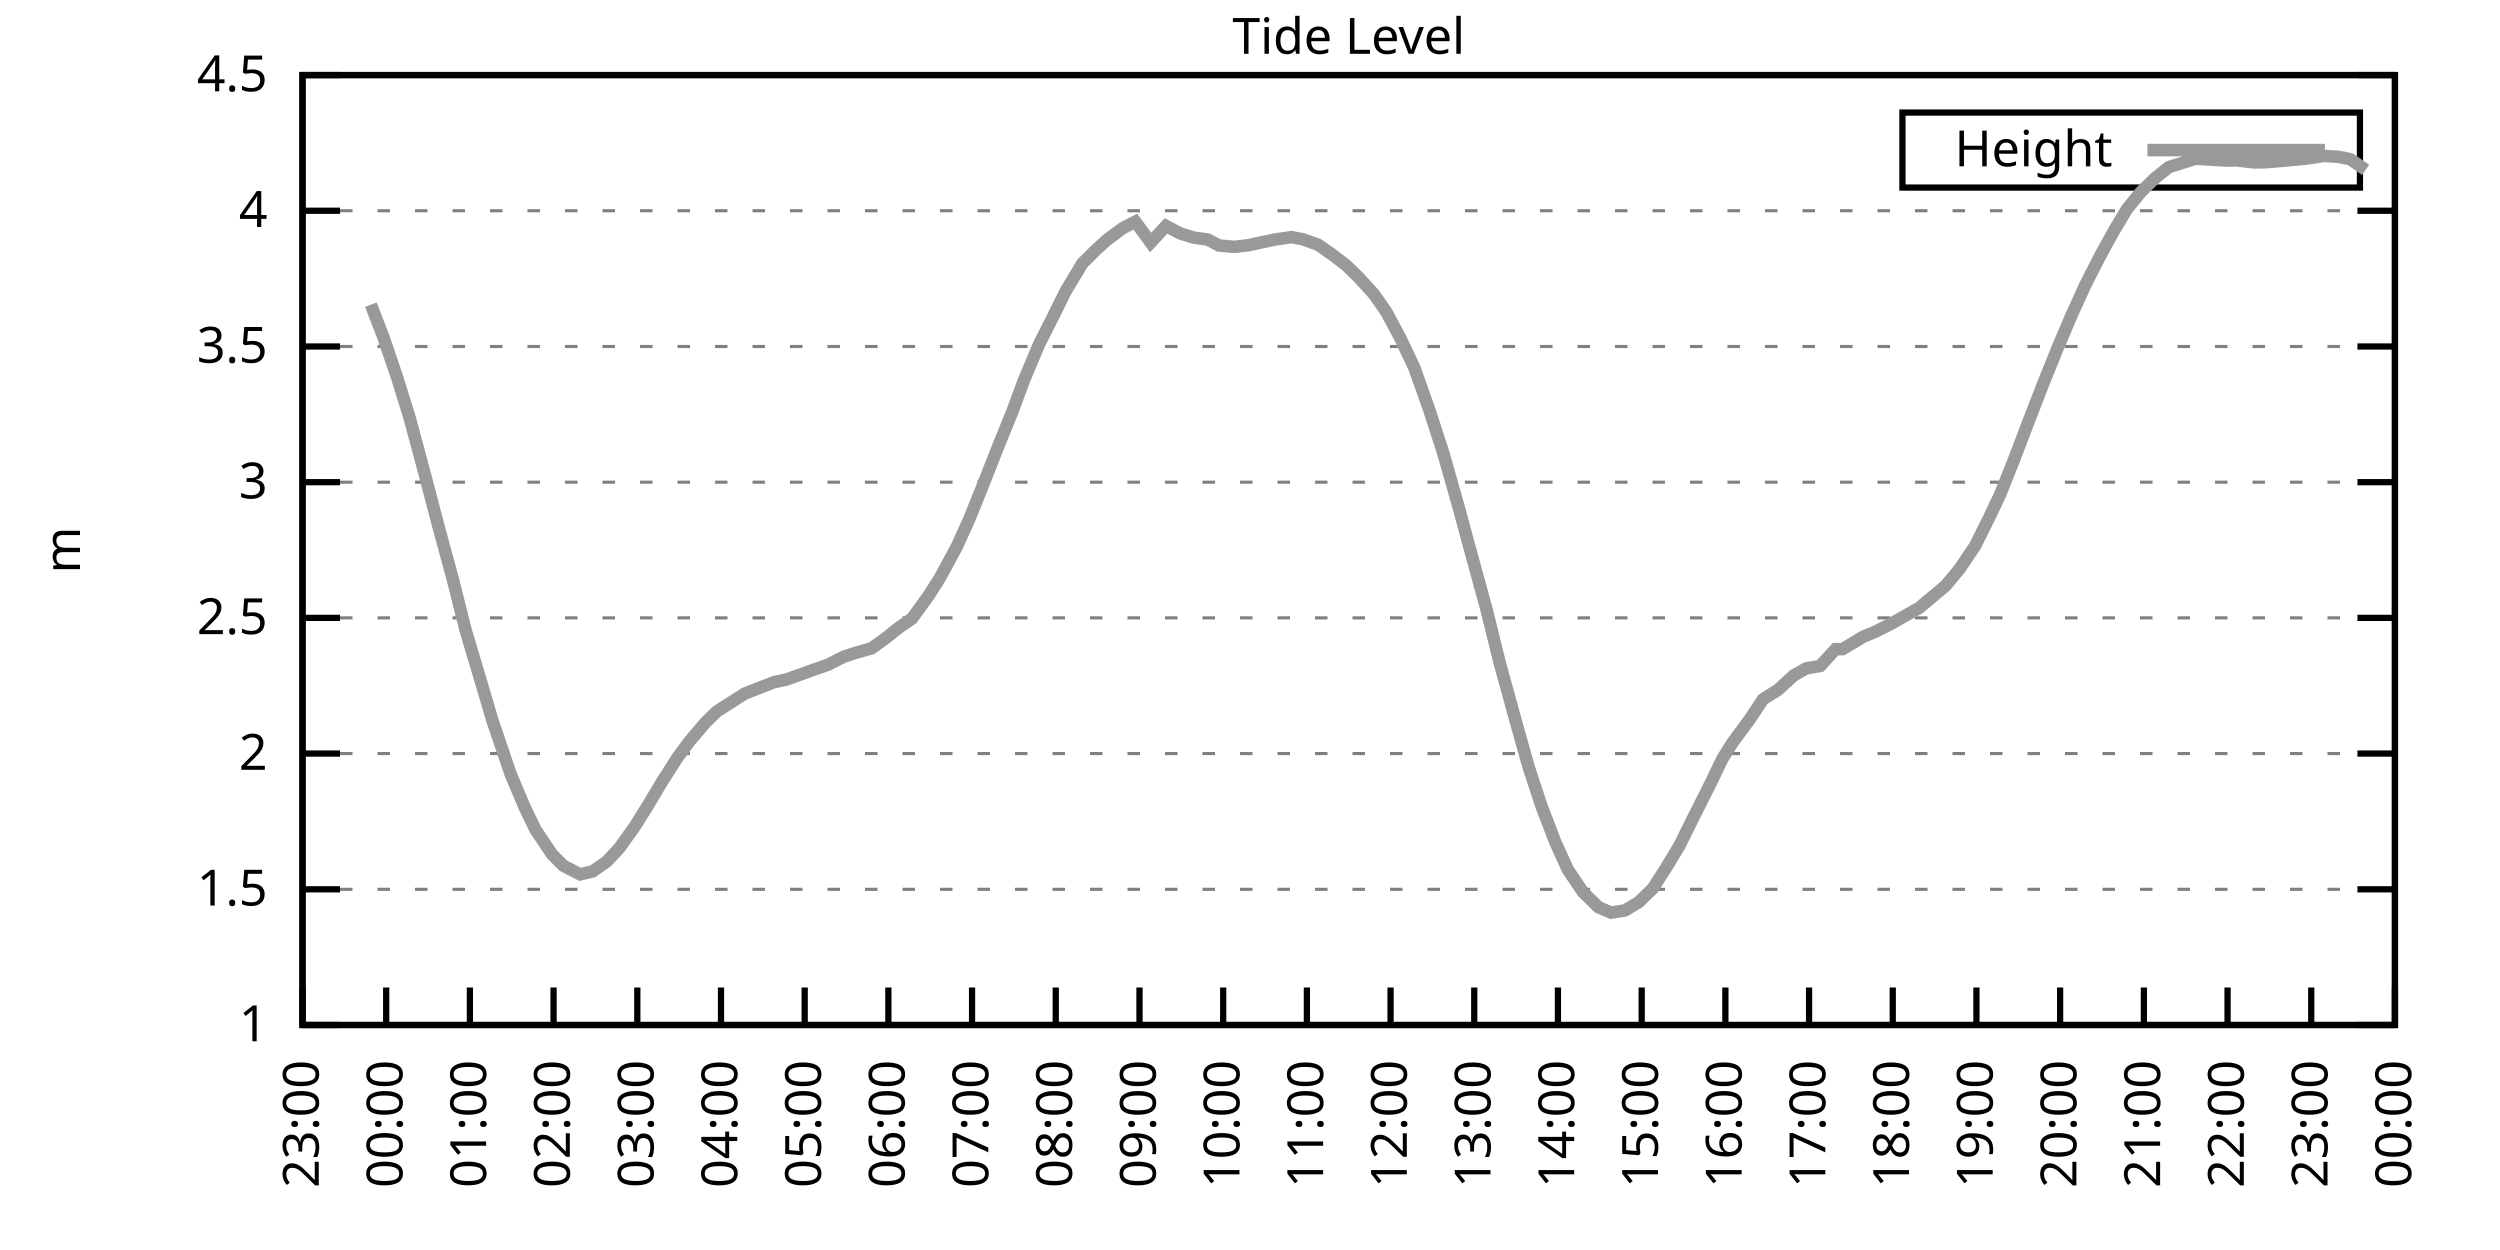
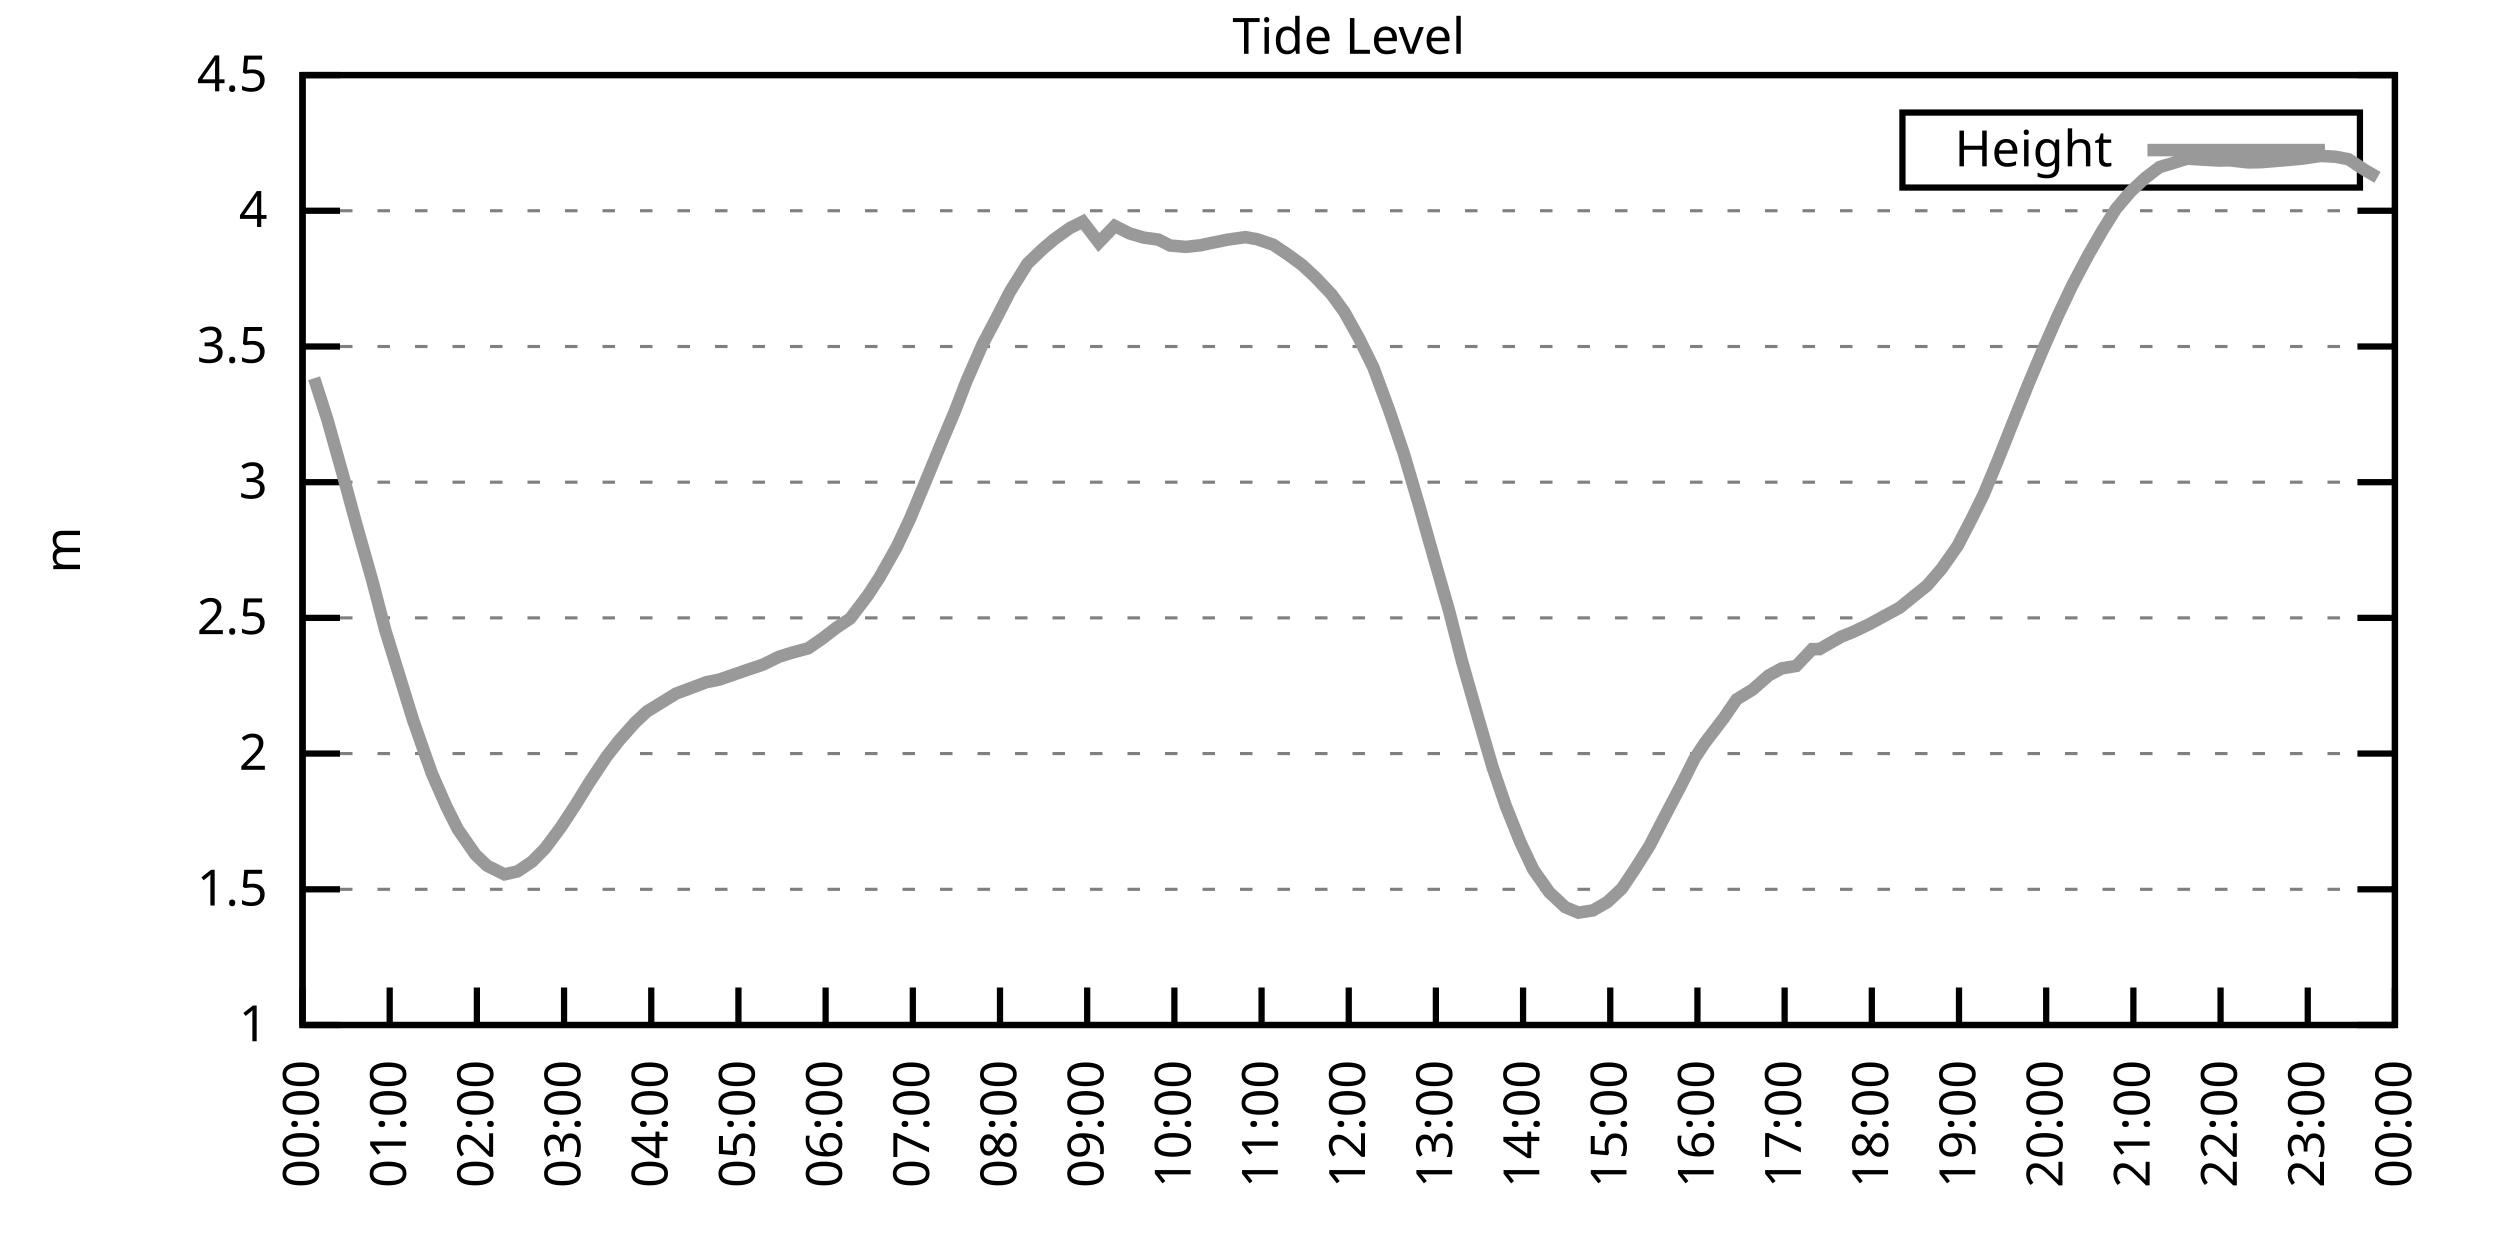
<svg xmlns="http://www.w3.org/2000/svg" xmlns:xlink="http://www.w3.org/1999/xlink" width="400" height="200" viewBox="0 0 400 200">
  <g id="gnuplot_canvas">
    <rect x="0" y="0" width="400" height="200" fill="none" />
    <defs>
      <circle id="gpDot" r="0.5" stroke-width="0.5" stroke="currentColor" />
      <path id="gpPt0" stroke-width="0.333" stroke="currentColor" d="M-1,0 h2 M0,-1 v2" />
      <path id="gpPt1" stroke-width="0.333" stroke="currentColor" d="M-1,-1 L1,1 M1,-1 L-1,1" />
      <path id="gpPt2" stroke-width="0.333" stroke="currentColor" d="M-1,0 L1,0 M0,-1 L0,1 M-1,-1 L1,1 M-1,1 L1,-1" />
      <rect id="gpPt3" stroke-width="0.333" stroke="currentColor" x="-1" y="-1" width="2" height="2" />
      <rect id="gpPt4" stroke-width="0.333" stroke="currentColor" fill="currentColor" x="-1" y="-1" width="2" height="2" />
      <circle id="gpPt5" stroke-width="0.333" stroke="currentColor" cx="0" cy="0" r="1" />
      <use xlink:href="#gpPt5" id="gpPt6" fill="currentColor" stroke="none" />
      <path id="gpPt7" stroke-width="0.333" stroke="currentColor" d="M0,-1.33 L-1.33,0.67 L1.33,0.67 z" />
      <use xlink:href="#gpPt7" id="gpPt8" fill="currentColor" stroke="none" />
      <use xlink:href="#gpPt7" id="gpPt9" stroke="currentColor" transform="rotate(180)" />
      <use xlink:href="#gpPt9" id="gpPt10" fill="currentColor" stroke="none" />
      <use xlink:href="#gpPt3" id="gpPt11" stroke="currentColor" transform="rotate(45)" />
      <use xlink:href="#gpPt11" id="gpPt12" fill="currentColor" stroke="none" />
      <path id="gpPt13" stroke-width="0.333" stroke="currentColor" d="M0,1.330 L1.265,0.411 L0.782,-1.067 L-0.782,-1.076 L-1.265,0.411 z" />
      <use xlink:href="#gpPt13" id="gpPt14" fill="currentColor" stroke="none" />
      <filter id="textbox" filterUnits="objectBoundingBox" x="0" y="0" height="1" width="1">
        <feFlood flood-color="white" flood-opacity="1" result="bgnd" />
        <feComposite in="SourceGraphic" in2="bgnd" operator="atop" />
      </filter>
      <filter id="greybox" filterUnits="objectBoundingBox" x="0" y="0" height="1" width="1">
        <feFlood flood-color="lightgrey" flood-opacity="1" result="grey" />
        <feComposite in="SourceGraphic" in2="grey" operator="atop" />
      </filter>
    </defs>
    <g fill="none" color="white" stroke="currentColor" stroke-width="1.00" stroke-linecap="butt" stroke-linejoin="miter">
</g>
    <g fill="none" color="black" stroke="currentColor" stroke-width="1.00" stroke-linecap="butt" stroke-linejoin="miter">
      <g stroke="none" shape-rendering="crispEdges">
        <polygon fill="rgb(255, 255, 255)" points="48.40,164.00 383.18,164.00 383.18,12.02 48.40,12.02 " />
      </g>
    </g>
    <g fill="none" color="black" stroke="currentColor" stroke-width="1.00" stroke-linecap="butt" stroke-linejoin="miter">
</g>
    <g fill="none" color="black" stroke="black" stroke-width="0.50" stroke-linecap="butt" stroke-linejoin="miter">
</g>
    <g fill="none" color="gray" stroke="currentColor" stroke-width="0.50" stroke-linecap="butt" stroke-linejoin="miter">
      <path stroke="gray" stroke-dasharray="2,4" class="gridline" d="M48.40,164.00 L383.19,164.00  " />
    </g>
    <g fill="none" color="gray" stroke="gray" stroke-width="1.00" stroke-linecap="butt" stroke-linejoin="miter">
</g>
    <g fill="none" color="black" stroke="currentColor" stroke-width="1.00" stroke-linecap="butt" stroke-linejoin="miter">
      <path stroke="black" d="M48.40,164.00 L54.40,164.00 M383.19,164.00 L377.19,164.00  " />
      <g transform="translate(42.80,166.60)" stroke="none" fill="black" font-family="Sans" font-size="8.00" text-anchor="end">
        <text>
          <tspan font-family="Sans"> 1</tspan>
        </text>
      </g>
    </g>
    <g fill="none" color="black" stroke="currentColor" stroke-width="1.00" stroke-linecap="butt" stroke-linejoin="miter">
</g>
    <g fill="none" color="black" stroke="black" stroke-width="0.50" stroke-linecap="butt" stroke-linejoin="miter">
</g>
    <g fill="none" color="gray" stroke="currentColor" stroke-width="0.50" stroke-linecap="butt" stroke-linejoin="miter">
      <path stroke="gray" stroke-dasharray="2,4" class="gridline" d="M48.40,142.29 L383.19,142.29  " />
    </g>
    <g fill="none" color="gray" stroke="gray" stroke-width="1.00" stroke-linecap="butt" stroke-linejoin="miter">
</g>
    <g fill="none" color="black" stroke="currentColor" stroke-width="1.00" stroke-linecap="butt" stroke-linejoin="miter">
      <path stroke="black" d="M48.40,142.29 L54.40,142.29 M383.19,142.29 L377.19,142.29  " />
      <g transform="translate(42.80,144.89)" stroke="none" fill="black" font-family="Sans" font-size="8.00" text-anchor="end">
        <text>
          <tspan font-family="Sans"> 1.5</tspan>
        </text>
      </g>
    </g>
    <g fill="none" color="black" stroke="currentColor" stroke-width="1.00" stroke-linecap="butt" stroke-linejoin="miter">
</g>
    <g fill="none" color="black" stroke="black" stroke-width="0.50" stroke-linecap="butt" stroke-linejoin="miter">
</g>
    <g fill="none" color="gray" stroke="currentColor" stroke-width="0.50" stroke-linecap="butt" stroke-linejoin="miter">
      <path stroke="gray" stroke-dasharray="2,4" class="gridline" d="M48.40,120.57 L383.19,120.57  " />
    </g>
    <g fill="none" color="gray" stroke="gray" stroke-width="1.00" stroke-linecap="butt" stroke-linejoin="miter">
</g>
    <g fill="none" color="black" stroke="currentColor" stroke-width="1.00" stroke-linecap="butt" stroke-linejoin="miter">
      <path stroke="black" d="M48.40,120.57 L54.40,120.57 M383.19,120.57 L377.19,120.57  " />
      <g transform="translate(42.80,123.17)" stroke="none" fill="black" font-family="Sans" font-size="8.00" text-anchor="end">
        <text>
          <tspan font-family="Sans"> 2</tspan>
        </text>
      </g>
    </g>
    <g fill="none" color="black" stroke="currentColor" stroke-width="1.00" stroke-linecap="butt" stroke-linejoin="miter">
</g>
    <g fill="none" color="black" stroke="black" stroke-width="0.50" stroke-linecap="butt" stroke-linejoin="miter">
</g>
    <g fill="none" color="gray" stroke="currentColor" stroke-width="0.50" stroke-linecap="butt" stroke-linejoin="miter">
      <path stroke="gray" stroke-dasharray="2,4" class="gridline" d="M48.40,98.86 L383.19,98.86  " />
    </g>
    <g fill="none" color="gray" stroke="gray" stroke-width="1.00" stroke-linecap="butt" stroke-linejoin="miter">
</g>
    <g fill="none" color="black" stroke="currentColor" stroke-width="1.00" stroke-linecap="butt" stroke-linejoin="miter">
      <path stroke="black" d="M48.40,98.86 L54.40,98.86 M383.19,98.86 L377.19,98.86  " />
      <g transform="translate(42.80,101.46)" stroke="none" fill="black" font-family="Sans" font-size="8.00" text-anchor="end">
        <text>
          <tspan font-family="Sans"> 2.5</tspan>
        </text>
      </g>
    </g>
    <g fill="none" color="black" stroke="currentColor" stroke-width="1.00" stroke-linecap="butt" stroke-linejoin="miter">
</g>
    <g fill="none" color="black" stroke="black" stroke-width="0.50" stroke-linecap="butt" stroke-linejoin="miter">
</g>
    <g fill="none" color="gray" stroke="currentColor" stroke-width="0.50" stroke-linecap="butt" stroke-linejoin="miter">
      <path stroke="gray" stroke-dasharray="2,4" class="gridline" d="M48.40,77.15 L383.19,77.15  " />
    </g>
    <g fill="none" color="gray" stroke="gray" stroke-width="1.00" stroke-linecap="butt" stroke-linejoin="miter">
</g>
    <g fill="none" color="black" stroke="currentColor" stroke-width="1.00" stroke-linecap="butt" stroke-linejoin="miter">
      <path stroke="black" d="M48.40,77.15 L54.40,77.15 M383.19,77.15 L377.19,77.15  " />
      <g transform="translate(42.80,79.75)" stroke="none" fill="black" font-family="Sans" font-size="8.00" text-anchor="end">
        <text>
          <tspan font-family="Sans"> 3</tspan>
        </text>
      </g>
    </g>
    <g fill="none" color="black" stroke="currentColor" stroke-width="1.00" stroke-linecap="butt" stroke-linejoin="miter">
</g>
    <g fill="none" color="black" stroke="black" stroke-width="0.50" stroke-linecap="butt" stroke-linejoin="miter">
</g>
    <g fill="none" color="gray" stroke="currentColor" stroke-width="0.50" stroke-linecap="butt" stroke-linejoin="miter">
      <path stroke="gray" stroke-dasharray="2,4" class="gridline" d="M48.40,55.44 L383.19,55.44  " />
    </g>
    <g fill="none" color="gray" stroke="gray" stroke-width="1.00" stroke-linecap="butt" stroke-linejoin="miter">
</g>
    <g fill="none" color="black" stroke="currentColor" stroke-width="1.00" stroke-linecap="butt" stroke-linejoin="miter">
      <path stroke="black" d="M48.40,55.44 L54.40,55.44 M383.19,55.44 L377.19,55.44  " />
      <g transform="translate(42.80,58.04)" stroke="none" fill="black" font-family="Sans" font-size="8.00" text-anchor="end">
        <text>
          <tspan font-family="Sans"> 3.5</tspan>
        </text>
      </g>
    </g>
    <g fill="none" color="black" stroke="currentColor" stroke-width="1.00" stroke-linecap="butt" stroke-linejoin="miter">
</g>
    <g fill="none" color="black" stroke="black" stroke-width="0.50" stroke-linecap="butt" stroke-linejoin="miter">
</g>
    <g fill="none" color="gray" stroke="currentColor" stroke-width="0.50" stroke-linecap="butt" stroke-linejoin="miter">
      <path stroke="gray" stroke-dasharray="2,4" class="gridline" d="M48.40,33.72 L383.19,33.72  " />
    </g>
    <g fill="none" color="gray" stroke="gray" stroke-width="1.00" stroke-linecap="butt" stroke-linejoin="miter">
</g>
    <g fill="none" color="black" stroke="currentColor" stroke-width="1.00" stroke-linecap="butt" stroke-linejoin="miter">
      <path stroke="black" d="M48.40,33.72 L54.40,33.72 M383.19,33.72 L377.19,33.72  " />
      <g transform="translate(42.80,36.32)" stroke="none" fill="black" font-family="Sans" font-size="8.00" text-anchor="end">
        <text>
          <tspan font-family="Sans"> 4</tspan>
        </text>
      </g>
    </g>
    <g fill="none" color="black" stroke="currentColor" stroke-width="1.00" stroke-linecap="butt" stroke-linejoin="miter">
</g>
    <g fill="none" color="black" stroke="black" stroke-width="0.50" stroke-linecap="butt" stroke-linejoin="miter">
</g>
    <g fill="none" color="gray" stroke="currentColor" stroke-width="0.50" stroke-linecap="butt" stroke-linejoin="miter">
      <path stroke="gray" stroke-dasharray="2,4" class="gridline" d="M48.40,12.01 L383.19,12.01  " />
    </g>
    <g fill="none" color="gray" stroke="gray" stroke-width="1.00" stroke-linecap="butt" stroke-linejoin="miter">
</g>
    <g fill="none" color="black" stroke="currentColor" stroke-width="1.00" stroke-linecap="butt" stroke-linejoin="miter">
      <path stroke="black" d="M48.40,12.01 L54.40,12.01 M383.19,12.01 L377.19,12.01  " />
      <g transform="translate(42.80,14.61)" stroke="none" fill="black" font-family="Sans" font-size="8.00" text-anchor="end">
        <text>
          <tspan font-family="Sans"> 4.5</tspan>
        </text>
      </g>
    </g>
    <g fill="none" color="black" stroke="currentColor" stroke-width="1.00" stroke-linecap="butt" stroke-linejoin="miter">
      <path stroke="black" d="M48.40,164.00 L48.40,158.00  " />
      <g transform="translate(51.00,169.60) rotate(270.00)" stroke="none" fill="black" font-family="Sans" font-size="8.00" text-anchor="end">
        <text>
-           <tspan font-family="Sans">23:00</tspan>
-         </text>
-       </g>
-     </g>
-     <g fill="none" color="black" stroke="currentColor" stroke-width="1.00" stroke-linecap="butt" stroke-linejoin="miter">
-       <path stroke="black" d="M61.79,164.00 L61.79,158.00  " />
-       <g transform="translate(64.39,169.60) rotate(270.00)" stroke="none" fill="black" font-family="Sans" font-size="8.00" text-anchor="end">
-         <text>
          <tspan font-family="Sans">00:00</tspan>
        </text>
      </g>
    </g>
    <g fill="none" color="black" stroke="currentColor" stroke-width="1.00" stroke-linecap="butt" stroke-linejoin="miter">
-       <path stroke="black" d="M75.18,164.00 L75.18,158.00  " />
-       <g transform="translate(77.78,169.60) rotate(270.00)" stroke="none" fill="black" font-family="Sans" font-size="8.00" text-anchor="end">
+       <path stroke="black" d="M62.35,164.00 L62.35,158.00  " />
+       <g transform="translate(64.95,169.60) rotate(270.00)" stroke="none" fill="black" font-family="Sans" font-size="8.00" text-anchor="end">
        <text>
          <tspan font-family="Sans">01:00</tspan>
        </text>
      </g>
    </g>
    <g fill="none" color="black" stroke="currentColor" stroke-width="1.00" stroke-linecap="butt" stroke-linejoin="miter">
-       <path stroke="black" d="M88.57,164.00 L88.57,158.00  " />
-       <g transform="translate(91.17,169.60) rotate(270.00)" stroke="none" fill="black" font-family="Sans" font-size="8.00" text-anchor="end">
+       <path stroke="black" d="M76.30,164.00 L76.30,158.00  " />
+       <g transform="translate(78.90,169.60) rotate(270.00)" stroke="none" fill="black" font-family="Sans" font-size="8.00" text-anchor="end">
        <text>
          <tspan font-family="Sans">02:00</tspan>
        </text>
      </g>
    </g>
    <g fill="none" color="black" stroke="currentColor" stroke-width="1.00" stroke-linecap="butt" stroke-linejoin="miter">
-       <path stroke="black" d="M101.97,164.00 L101.97,158.00  " />
-       <g transform="translate(104.57,169.60) rotate(270.00)" stroke="none" fill="black" font-family="Sans" font-size="8.00" text-anchor="end">
+       <path stroke="black" d="M90.25,164.00 L90.25,158.00  " />
+       <g transform="translate(92.85,169.60) rotate(270.00)" stroke="none" fill="black" font-family="Sans" font-size="8.00" text-anchor="end">
        <text>
          <tspan font-family="Sans">03:00</tspan>
        </text>
      </g>
    </g>
    <g fill="none" color="black" stroke="currentColor" stroke-width="1.00" stroke-linecap="butt" stroke-linejoin="miter">
-       <path stroke="black" d="M115.36,164.00 L115.36,158.00  " />
-       <g transform="translate(117.96,169.60) rotate(270.00)" stroke="none" fill="black" font-family="Sans" font-size="8.00" text-anchor="end">
+       <path stroke="black" d="M104.20,164.00 L104.20,158.00  " />
+       <g transform="translate(106.80,169.60) rotate(270.00)" stroke="none" fill="black" font-family="Sans" font-size="8.00" text-anchor="end">
        <text>
          <tspan font-family="Sans">04:00</tspan>
        </text>
      </g>
    </g>
    <g fill="none" color="black" stroke="currentColor" stroke-width="1.00" stroke-linecap="butt" stroke-linejoin="miter">
-       <path stroke="black" d="M128.75,164.00 L128.75,158.00  " />
-       <g transform="translate(131.35,169.60) rotate(270.00)" stroke="none" fill="black" font-family="Sans" font-size="8.00" text-anchor="end">
+       <path stroke="black" d="M118.15,164.00 L118.15,158.00  " />
+       <g transform="translate(120.75,169.60) rotate(270.00)" stroke="none" fill="black" font-family="Sans" font-size="8.00" text-anchor="end">
        <text>
          <tspan font-family="Sans">05:00</tspan>
        </text>
      </g>
    </g>
    <g fill="none" color="black" stroke="currentColor" stroke-width="1.00" stroke-linecap="butt" stroke-linejoin="miter">
-       <path stroke="black" d="M142.14,164.00 L142.14,158.00  " />
-       <g transform="translate(144.74,169.60) rotate(270.00)" stroke="none" fill="black" font-family="Sans" font-size="8.00" text-anchor="end">
+       <path stroke="black" d="M132.10,164.00 L132.10,158.00  " />
+       <g transform="translate(134.70,169.60) rotate(270.00)" stroke="none" fill="black" font-family="Sans" font-size="8.00" text-anchor="end">
        <text>
          <tspan font-family="Sans">06:00</tspan>
        </text>
      </g>
    </g>
    <g fill="none" color="black" stroke="currentColor" stroke-width="1.00" stroke-linecap="butt" stroke-linejoin="miter">
-       <path stroke="black" d="M155.53,164.00 L155.53,158.00  " />
-       <g transform="translate(158.13,169.60) rotate(270.00)" stroke="none" fill="black" font-family="Sans" font-size="8.00" text-anchor="end">
+       <path stroke="black" d="M146.05,164.00 L146.05,158.00  " />
+       <g transform="translate(148.65,169.60) rotate(270.00)" stroke="none" fill="black" font-family="Sans" font-size="8.00" text-anchor="end">
        <text>
          <tspan font-family="Sans">07:00</tspan>
        </text>
      </g>
    </g>
    <g fill="none" color="black" stroke="currentColor" stroke-width="1.00" stroke-linecap="butt" stroke-linejoin="miter">
-       <path stroke="black" d="M168.92,164.00 L168.92,158.00  " />
-       <g transform="translate(171.52,169.60) rotate(270.00)" stroke="none" fill="black" font-family="Sans" font-size="8.00" text-anchor="end">
+       <path stroke="black" d="M160.00,164.00 L160.00,158.00  " />
+       <g transform="translate(162.60,169.60) rotate(270.00)" stroke="none" fill="black" font-family="Sans" font-size="8.00" text-anchor="end">
        <text>
          <tspan font-family="Sans">08:00</tspan>
        </text>
      </g>
    </g>
    <g fill="none" color="black" stroke="currentColor" stroke-width="1.00" stroke-linecap="butt" stroke-linejoin="miter">
-       <path stroke="black" d="M182.32,164.00 L182.32,158.00  " />
-       <g transform="translate(184.92,169.60) rotate(270.00)" stroke="none" fill="black" font-family="Sans" font-size="8.00" text-anchor="end">
+       <path stroke="black" d="M173.95,164.00 L173.95,158.00  " />
+       <g transform="translate(176.55,169.60) rotate(270.00)" stroke="none" fill="black" font-family="Sans" font-size="8.00" text-anchor="end">
        <text>
          <tspan font-family="Sans">09:00</tspan>
        </text>
      </g>
    </g>
    <g fill="none" color="black" stroke="currentColor" stroke-width="1.00" stroke-linecap="butt" stroke-linejoin="miter">
-       <path stroke="black" d="M195.71,164.00 L195.71,158.00  " />
-       <g transform="translate(198.31,169.60) rotate(270.00)" stroke="none" fill="black" font-family="Sans" font-size="8.00" text-anchor="end">
+       <path stroke="black" d="M187.90,164.00 L187.90,158.00  " />
+       <g transform="translate(190.50,169.60) rotate(270.00)" stroke="none" fill="black" font-family="Sans" font-size="8.00" text-anchor="end">
        <text>
          <tspan font-family="Sans">10:00</tspan>
        </text>
      </g>
    </g>
    <g fill="none" color="black" stroke="currentColor" stroke-width="1.00" stroke-linecap="butt" stroke-linejoin="miter">
-       <path stroke="black" d="M209.10,164.00 L209.10,158.00  " />
-       <g transform="translate(211.70,169.60) rotate(270.00)" stroke="none" fill="black" font-family="Sans" font-size="8.00" text-anchor="end">
+       <path stroke="black" d="M201.85,164.00 L201.85,158.00  " />
+       <g transform="translate(204.45,169.60) rotate(270.00)" stroke="none" fill="black" font-family="Sans" font-size="8.00" text-anchor="end">
        <text>
          <tspan font-family="Sans">11:00</tspan>
        </text>
      </g>
    </g>
    <g fill="none" color="black" stroke="currentColor" stroke-width="1.00" stroke-linecap="butt" stroke-linejoin="miter">
-       <path stroke="black" d="M222.49,164.00 L222.49,158.00  " />
-       <g transform="translate(225.09,169.60) rotate(270.00)" stroke="none" fill="black" font-family="Sans" font-size="8.00" text-anchor="end">
+       <path stroke="black" d="M215.80,164.00 L215.80,158.00  " />
+       <g transform="translate(218.40,169.60) rotate(270.00)" stroke="none" fill="black" font-family="Sans" font-size="8.00" text-anchor="end">
        <text>
          <tspan font-family="Sans">12:00</tspan>
        </text>
      </g>
    </g>
    <g fill="none" color="black" stroke="currentColor" stroke-width="1.00" stroke-linecap="butt" stroke-linejoin="miter">
-       <path stroke="black" d="M235.88,164.00 L235.88,158.00  " />
-       <g transform="translate(238.48,169.60) rotate(270.00)" stroke="none" fill="black" font-family="Sans" font-size="8.00" text-anchor="end">
+       <path stroke="black" d="M229.74,164.00 L229.74,158.00  " />
+       <g transform="translate(232.34,169.60) rotate(270.00)" stroke="none" fill="black" font-family="Sans" font-size="8.00" text-anchor="end">
        <text>
          <tspan font-family="Sans">13:00</tspan>
        </text>
      </g>
    </g>
    <g fill="none" color="black" stroke="currentColor" stroke-width="1.00" stroke-linecap="butt" stroke-linejoin="miter">
-       <path stroke="black" d="M249.27,164.00 L249.27,158.00  " />
-       <g transform="translate(251.87,169.60) rotate(270.00)" stroke="none" fill="black" font-family="Sans" font-size="8.00" text-anchor="end">
+       <path stroke="black" d="M243.69,164.00 L243.69,158.00  " />
+       <g transform="translate(246.29,169.60) rotate(270.00)" stroke="none" fill="black" font-family="Sans" font-size="8.00" text-anchor="end">
        <text>
          <tspan font-family="Sans">14:00</tspan>
        </text>
      </g>
    </g>
    <g fill="none" color="black" stroke="currentColor" stroke-width="1.00" stroke-linecap="butt" stroke-linejoin="miter">
-       <path stroke="black" d="M262.67,164.00 L262.67,158.00  " />
-       <g transform="translate(265.27,169.60) rotate(270.00)" stroke="none" fill="black" font-family="Sans" font-size="8.00" text-anchor="end">
+       <path stroke="black" d="M257.64,164.00 L257.64,158.00  " />
+       <g transform="translate(260.24,169.60) rotate(270.00)" stroke="none" fill="black" font-family="Sans" font-size="8.00" text-anchor="end">
        <text>
          <tspan font-family="Sans">15:00</tspan>
        </text>
      </g>
    </g>
    <g fill="none" color="black" stroke="currentColor" stroke-width="1.00" stroke-linecap="butt" stroke-linejoin="miter">
-       <path stroke="black" d="M276.06,164.00 L276.06,158.00  " />
-       <g transform="translate(278.66,169.60) rotate(270.00)" stroke="none" fill="black" font-family="Sans" font-size="8.00" text-anchor="end">
+       <path stroke="black" d="M271.59,164.00 L271.59,158.00  " />
+       <g transform="translate(274.19,169.60) rotate(270.00)" stroke="none" fill="black" font-family="Sans" font-size="8.00" text-anchor="end">
        <text>
          <tspan font-family="Sans">16:00</tspan>
        </text>
      </g>
    </g>
    <g fill="none" color="black" stroke="currentColor" stroke-width="1.00" stroke-linecap="butt" stroke-linejoin="miter">
-       <path stroke="black" d="M289.45,164.00 L289.45,158.00  " />
-       <g transform="translate(292.05,169.60) rotate(270.00)" stroke="none" fill="black" font-family="Sans" font-size="8.00" text-anchor="end">
+       <path stroke="black" d="M285.54,164.00 L285.54,158.00  " />
+       <g transform="translate(288.14,169.60) rotate(270.00)" stroke="none" fill="black" font-family="Sans" font-size="8.00" text-anchor="end">
        <text>
          <tspan font-family="Sans">17:00</tspan>
        </text>
      </g>
    </g>
    <g fill="none" color="black" stroke="currentColor" stroke-width="1.00" stroke-linecap="butt" stroke-linejoin="miter">
-       <path stroke="black" d="M302.84,164.00 L302.84,158.00  " />
-       <g transform="translate(305.44,169.60) rotate(270.00)" stroke="none" fill="black" font-family="Sans" font-size="8.00" text-anchor="end">
+       <path stroke="black" d="M299.49,164.00 L299.49,158.00  " />
+       <g transform="translate(302.09,169.60) rotate(270.00)" stroke="none" fill="black" font-family="Sans" font-size="8.00" text-anchor="end">
        <text>
          <tspan font-family="Sans">18:00</tspan>
        </text>
      </g>
    </g>
    <g fill="none" color="black" stroke="currentColor" stroke-width="1.00" stroke-linecap="butt" stroke-linejoin="miter">
-       <path stroke="black" d="M316.23,164.00 L316.23,158.00  " />
-       <g transform="translate(318.83,169.60) rotate(270.00)" stroke="none" fill="black" font-family="Sans" font-size="8.00" text-anchor="end">
+       <path stroke="black" d="M313.44,164.00 L313.44,158.00  " />
+       <g transform="translate(316.04,169.60) rotate(270.00)" stroke="none" fill="black" font-family="Sans" font-size="8.00" text-anchor="end">
        <text>
          <tspan font-family="Sans">19:00</tspan>
        </text>
      </g>
    </g>
    <g fill="none" color="black" stroke="currentColor" stroke-width="1.00" stroke-linecap="butt" stroke-linejoin="miter">
-       <path stroke="black" d="M329.62,164.00 L329.62,158.00  " />
-       <g transform="translate(332.22,169.60) rotate(270.00)" stroke="none" fill="black" font-family="Sans" font-size="8.00" text-anchor="end">
+       <path stroke="black" d="M327.39,164.00 L327.39,158.00  " />
+       <g transform="translate(329.99,169.60) rotate(270.00)" stroke="none" fill="black" font-family="Sans" font-size="8.00" text-anchor="end">
        <text>
          <tspan font-family="Sans">20:00</tspan>
        </text>
      </g>
    </g>
    <g fill="none" color="black" stroke="currentColor" stroke-width="1.00" stroke-linecap="butt" stroke-linejoin="miter">
-       <path stroke="black" d="M343.02,164.00 L343.02,158.00  " />
-       <g transform="translate(345.62,169.60) rotate(270.00)" stroke="none" fill="black" font-family="Sans" font-size="8.00" text-anchor="end">
+       <path stroke="black" d="M341.34,164.00 L341.34,158.00  " />
+       <g transform="translate(343.94,169.60) rotate(270.00)" stroke="none" fill="black" font-family="Sans" font-size="8.00" text-anchor="end">
        <text>
          <tspan font-family="Sans">21:00</tspan>
        </text>
      </g>
    </g>
    <g fill="none" color="black" stroke="currentColor" stroke-width="1.00" stroke-linecap="butt" stroke-linejoin="miter">
-       <path stroke="black" d="M356.41,164.00 L356.41,158.00  " />
-       <g transform="translate(359.01,169.60) rotate(270.00)" stroke="none" fill="black" font-family="Sans" font-size="8.00" text-anchor="end">
+       <path stroke="black" d="M355.29,164.00 L355.29,158.00  " />
+       <g transform="translate(357.89,169.60) rotate(270.00)" stroke="none" fill="black" font-family="Sans" font-size="8.00" text-anchor="end">
        <text>
          <tspan font-family="Sans">22:00</tspan>
        </text>
      </g>
    </g>
    <g fill="none" color="black" stroke="currentColor" stroke-width="1.00" stroke-linecap="butt" stroke-linejoin="miter">
-       <path stroke="black" d="M369.80,164.00 L369.80,158.00  " />
-       <g transform="translate(372.40,169.60) rotate(270.00)" stroke="none" fill="black" font-family="Sans" font-size="8.00" text-anchor="end">
+       <path stroke="black" d="M369.24,164.00 L369.24,158.00  " />
+       <g transform="translate(371.84,169.60) rotate(270.00)" stroke="none" fill="black" font-family="Sans" font-size="8.00" text-anchor="end">
        <text>
          <tspan font-family="Sans">23:00</tspan>
        </text>
      </g>
    </g>
    <g fill="none" color="black" stroke="currentColor" stroke-width="1.00" stroke-linecap="butt" stroke-linejoin="miter">
      <path stroke="black" d="M383.19,164.00 L383.19,158.00  " />
      <g transform="translate(385.79,169.60) rotate(270.00)" stroke="none" fill="black" font-family="Sans" font-size="8.00" text-anchor="end">
        <text>
          <tspan font-family="Sans">00:00</tspan>
        </text>
      </g>
    </g>
    <g fill="none" color="black" stroke="currentColor" stroke-width="1.00" stroke-linecap="butt" stroke-linejoin="miter">
</g>
    <g fill="none" color="black" stroke="currentColor" stroke-width="1.00" stroke-linecap="butt" stroke-linejoin="miter">
      <path stroke="black" d="M48.40,12.01 L48.40,164.00 L383.19,164.00 L383.19,12.01 L48.40,12.01 Z  " />
    </g>
    <g fill="none" color="black" stroke="currentColor" stroke-width="1.00" stroke-linecap="butt" stroke-linejoin="miter">
</g>
    <g fill="none" color="black" stroke="currentColor" stroke-width="1.00" stroke-linecap="butt" stroke-linejoin="miter">
      <path stroke="black" d="M304.39,30.01 L304.39,18.01 L377.59,18.01 L377.59,30.01 L304.39,30.01 Z  " />
    </g>
    <g id="Tide_level_plot_1">
      <g fill="none" color="white" stroke="black" stroke-width="2.00" stroke-linecap="butt" stroke-linejoin="miter">
</g>
      <g fill="none" color="black" stroke="currentColor" stroke-width="2.00" stroke-linecap="butt" stroke-linejoin="miter">
        <g transform="translate(337.99,26.61)" stroke="none" fill="black" font-family="Sans" font-size="8.00" text-anchor="end">
          <text>
            <tspan font-family="Sans">Height</tspan>
          </text>
        </g>
      </g>
      <g fill="none" color="black" stroke="currentColor" stroke-width="2.00" stroke-linecap="butt" stroke-linejoin="miter">
-         <path stroke="rgb(153, 153, 153)" d="M343.59,24.01 L371.99,24.01 M59.34,48.75 L61.35,53.96 L63.58,60.52 L65.59,67.03 L68.04,76.15 L70.05,83.84   L72.50,92.87 L74.51,100.86 L76.97,109.11 L78.75,115.15 L81.66,123.74 L83.89,129.04 L85.67,132.73 L88.35,136.73   L90.14,138.51 L92.82,139.90 L94.82,139.42 L97.06,137.86 L99.06,135.73 L101.52,132.30 L103.75,128.74 L105.76,125.35   L108.44,121.14 L110.45,118.45 L112.90,115.58 L114.69,113.84 L116.92,112.41 L119.15,110.98 L121.61,110.02 L123.84,109.15   L125.85,108.72 L130.31,107.11 L132.54,106.33 L135.00,105.07 L137.01,104.42 L139.46,103.73 L141.69,102.12 L143.70,100.51   L145.94,98.95 L148.61,95.26 L150.40,92.43 L153.08,87.48 L155.09,83.05 L157.10,78.06 L159.77,71.29 L162.01,65.77   L163.79,60.95 L166.25,55.09 L168.25,51.14 L170.49,46.62 L173.17,42.15 L175.40,39.93 L177.18,38.33 L179.64,36.50   L181.65,35.46 L184.10,38.80 L186.56,36.15 L188.79,37.33 L191.02,38.02 L193.25,38.33 L195.04,39.28 L197.49,39.50   L199.73,39.24 L201.73,38.80 L203.97,38.33 L206.64,37.94 L208.43,38.28 L210.88,39.15 L213.12,40.71 L215.35,42.41   L217.36,44.36 L219.81,47.05 L221.82,49.92 L224.05,54.09 L226.29,58.82 L228.74,65.73 L230.97,72.63 L233.43,81.32   L234.99,87.09 L237.89,97.69 L239.90,105.85 L242.36,114.80 L244.59,122.75 L246.60,128.87 L248.83,134.69 L250.84,139.12   L253.29,142.76 L255.75,145.15 L257.76,146.02 L259.99,145.67 L262.22,144.33 L264.45,142.16 L266.46,139.03 L268.69,135.34   L271.15,130.39 L273.60,125.52 L275.61,121.36 L277.17,118.88 L280.07,114.93 L282.08,111.89 L284.54,110.33 L286.99,108.07   L289.00,106.94 L291.23,106.55 L293.69,103.86 L294.81,103.86 L298.15,101.86 L299.94,101.12 L302.39,99.90 L304.85,98.51   L307.08,97.25 L309.09,95.56 L311.32,93.69 L313.55,91.00 L316.01,87.35 L318.24,82.88 L320.03,79.10 L322.26,73.50   L324.71,67.07 L326.95,61.30 L329.18,55.78 L331.41,50.53 L333.64,45.62 L336.10,40.80 L338.33,36.76 L340.34,33.42   L342.57,30.68 L344.80,28.51 L347.03,26.73 L349.26,26.04 L351.27,25.39 L353.28,25.52 L356.18,25.69 L357.75,25.65   L360.65,25.99 L362.66,25.95 L364.66,25.78 L367.12,25.56 L368.91,25.39 L371.81,24.95 L374.04,25.08 L376.05,25.47   L378.50,27.17  " />
+         <path stroke="rgb(153, 153, 153)" d="M343.59,24.01 L371.99,24.01 M50.26,60.52 L52.35,67.03 L54.91,76.15 L57.00,83.84 L59.56,92.87 L61.65,100.86   L64.21,109.11 L66.07,115.15 L69.09,123.74 L71.42,129.04 L73.28,132.73 L76.07,136.73 L77.93,138.51 L80.72,139.90   L82.81,139.42 L85.13,137.86 L87.23,135.73 L89.78,132.30 L92.11,128.74 L94.20,125.35 L96.99,121.14 L99.08,118.45   L101.64,115.58 L103.50,113.84 L105.83,112.41 L108.15,110.98 L110.71,110.02 L113.03,109.15 L115.13,108.72 L119.78,107.11   L122.10,106.33 L124.66,105.07 L126.75,104.42 L129.31,103.73 L131.63,102.12 L133.72,100.51 L136.05,98.95 L138.84,95.26   L140.70,92.43 L143.49,87.48 L145.58,83.05 L147.67,78.06 L150.46,71.29 L152.79,65.77 L154.65,60.95 L157.21,55.09   L159.30,51.14 L161.62,46.62 L164.41,42.15 L166.74,39.93 L168.60,38.33 L171.16,36.50 L173.25,35.46 L175.81,38.80   L178.36,36.15 L180.69,37.33 L183.01,38.02 L185.34,38.33 L187.20,39.28 L189.76,39.50 L192.08,39.24 L194.17,38.80   L196.50,38.33 L199.29,37.94 L201.15,38.28 L203.71,39.15 L206.03,40.71 L208.36,42.41 L210.45,44.36 L213.01,47.05   L215.10,49.92 L217.42,54.09 L219.75,58.82 L222.30,65.73 L224.63,72.63 L227.19,81.32 L228.81,87.09 L231.84,97.69   L233.93,105.85 L236.49,114.80 L238.81,122.75 L240.90,128.87 L243.23,134.69 L245.32,139.12 L247.88,142.76 L250.44,145.15   L252.53,146.02 L254.85,145.67 L257.18,144.33 L259.50,142.16 L261.60,139.03 L263.92,135.34 L266.48,130.39 L269.04,125.52   L271.13,121.36 L272.76,118.88 L275.78,114.93 L277.87,111.89 L280.43,110.33 L282.99,108.07 L285.08,106.94 L287.40,106.55   L289.96,103.86 L291.12,103.86 L294.61,101.86 L296.47,101.12 L299.03,99.90 L301.58,98.51 L303.91,97.25 L306.00,95.56   L308.33,93.69 L310.65,91.00 L313.21,87.35 L315.53,82.88 L317.39,79.10 L319.72,73.50 L322.28,67.07 L324.60,61.30   L326.93,55.78 L329.25,50.53 L331.58,45.62 L334.13,40.80 L336.46,36.76 L338.55,33.42 L340.88,30.68 L343.20,28.51   L345.53,26.73 L347.85,26.04 L349.94,25.39 L352.04,25.52 L355.06,25.69 L356.69,25.65 L359.71,25.99 L361.80,25.95   L363.89,25.78 L366.45,25.56 L368.31,25.39 L371.33,24.95 L373.66,25.08 L375.75,25.47 L378.31,27.17 L380.40,28.38    " />
      </g>
    </g>
    <g fill="none" color="black" stroke="currentColor" stroke-width="2.00" stroke-linecap="butt" stroke-linejoin="miter">
</g>
    <g fill="none" color="black" stroke="black" stroke-width="1.00" stroke-linecap="butt" stroke-linejoin="miter">
</g>
    <g fill="none" color="black" stroke="currentColor" stroke-width="1.00" stroke-linecap="butt" stroke-linejoin="miter">
      <path stroke="black" d="M48.40,12.01 L48.40,164.00 L383.19,164.00 L383.19,12.01 L48.40,12.01 Z  " />
      <g transform="translate(12.80,88.01) rotate(270.00)" stroke="none" fill="black" font-family="Sans" font-size="8.00" text-anchor="middle">
        <text>
          <tspan font-family="Sans">m</tspan>
        </text>
      </g>
    </g>
    <g fill="none" color="black" stroke="currentColor" stroke-width="1.00" stroke-linecap="butt" stroke-linejoin="miter">
</g>
    <g fill="none" color="black" stroke="currentColor" stroke-width="1.00" stroke-linecap="butt" stroke-linejoin="miter">
      <g transform="translate(215.79,8.61)" stroke="none" fill="black" font-family="Sans" font-size="8.00" text-anchor="middle">
        <text>
          <tspan font-family="Sans">Tide Level</tspan>
        </text>
      </g>
    </g>
    <g fill="none" color="black" stroke="currentColor" stroke-width="1.00" stroke-linecap="butt" stroke-linejoin="miter">
</g>
  </g>
</svg>
